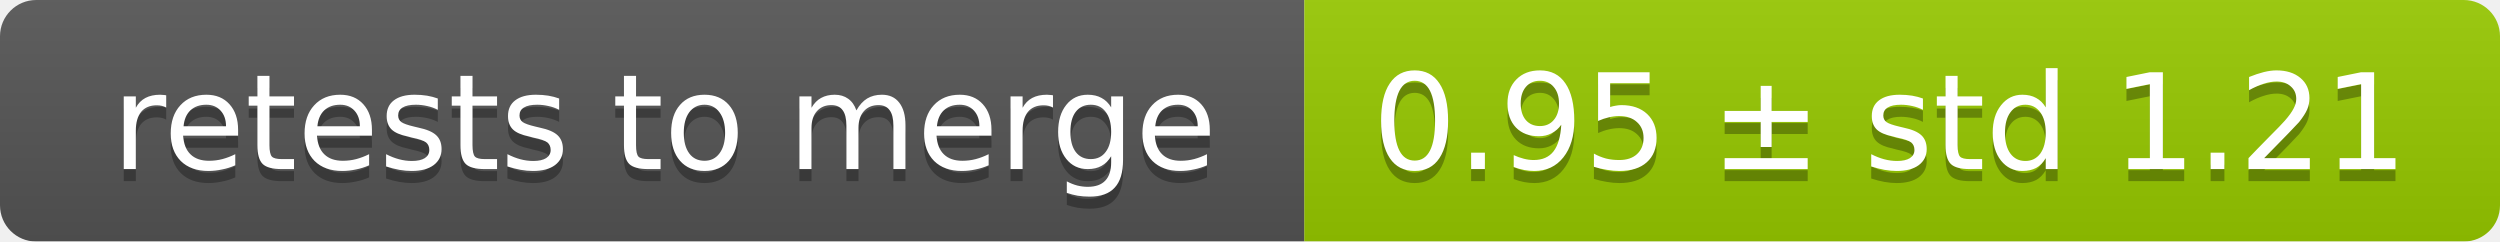
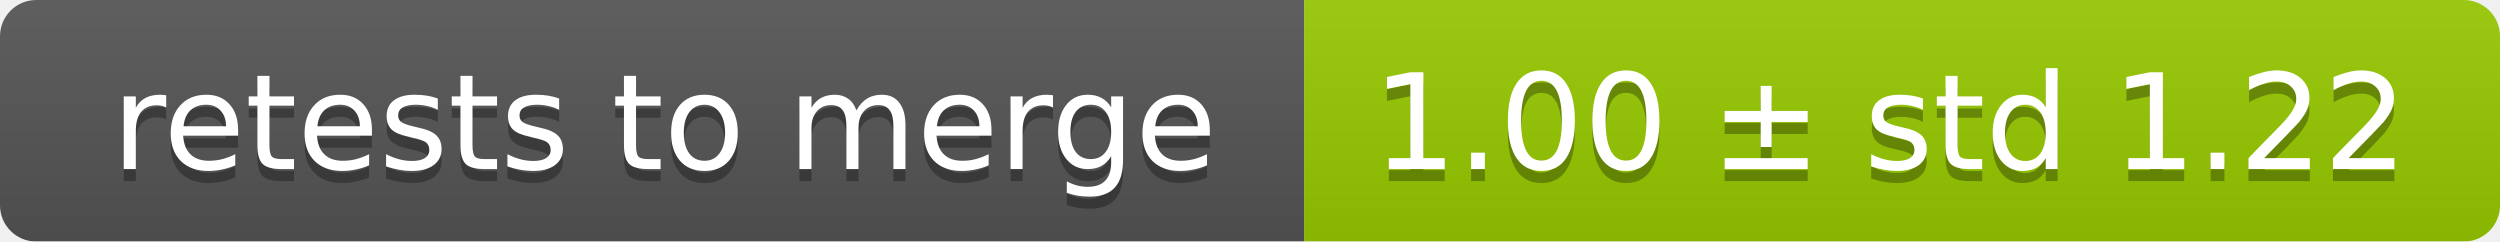
<svg xmlns="http://www.w3.org/2000/svg" width="207" height="20">
  <linearGradient id="smooth" x2="0" y2="100%">
    <stop offset="0" stop-color="#bbb" stop-opacity=".1" />
    <stop offset="1" stop-opacity=".1" />
  </linearGradient>
  <mask id="round">
    <rect width="207" height="20" rx="3" fill="#fff" />
  </mask>
  <g mask="url(#round)">
    <rect width="108" height="20" fill="#555" />
    <rect x="108" width="99" height="20" fill="#97ca00" />
    <rect width="207" height="20" fill="url(#smooth)" />
  </g>
  <g fill="#fff" text-anchor="middle" font-family="DejaVu Sans,Verdana,Geneva,sans-serif" font-size="11">
    <text x="55" y="15" fill="#010101" fill-opacity=".3">retests to merge</text>
    <text x="55" y="14">retests to merge</text>
-     <text x="156.5" y="15" fill="#010101" fill-opacity=".3">0.95 ± std 1.21</text>
-     <text x="156.5" y="14">0.95 ± std 1.21</text>
+     <text x="156.5" y="15" fill="#010101" fill-opacity=".3">1.00 ± std 1.22</text>
+     <text x="156.5" y="14">1.00 ± std 1.22</text>
  </g>
</svg>
